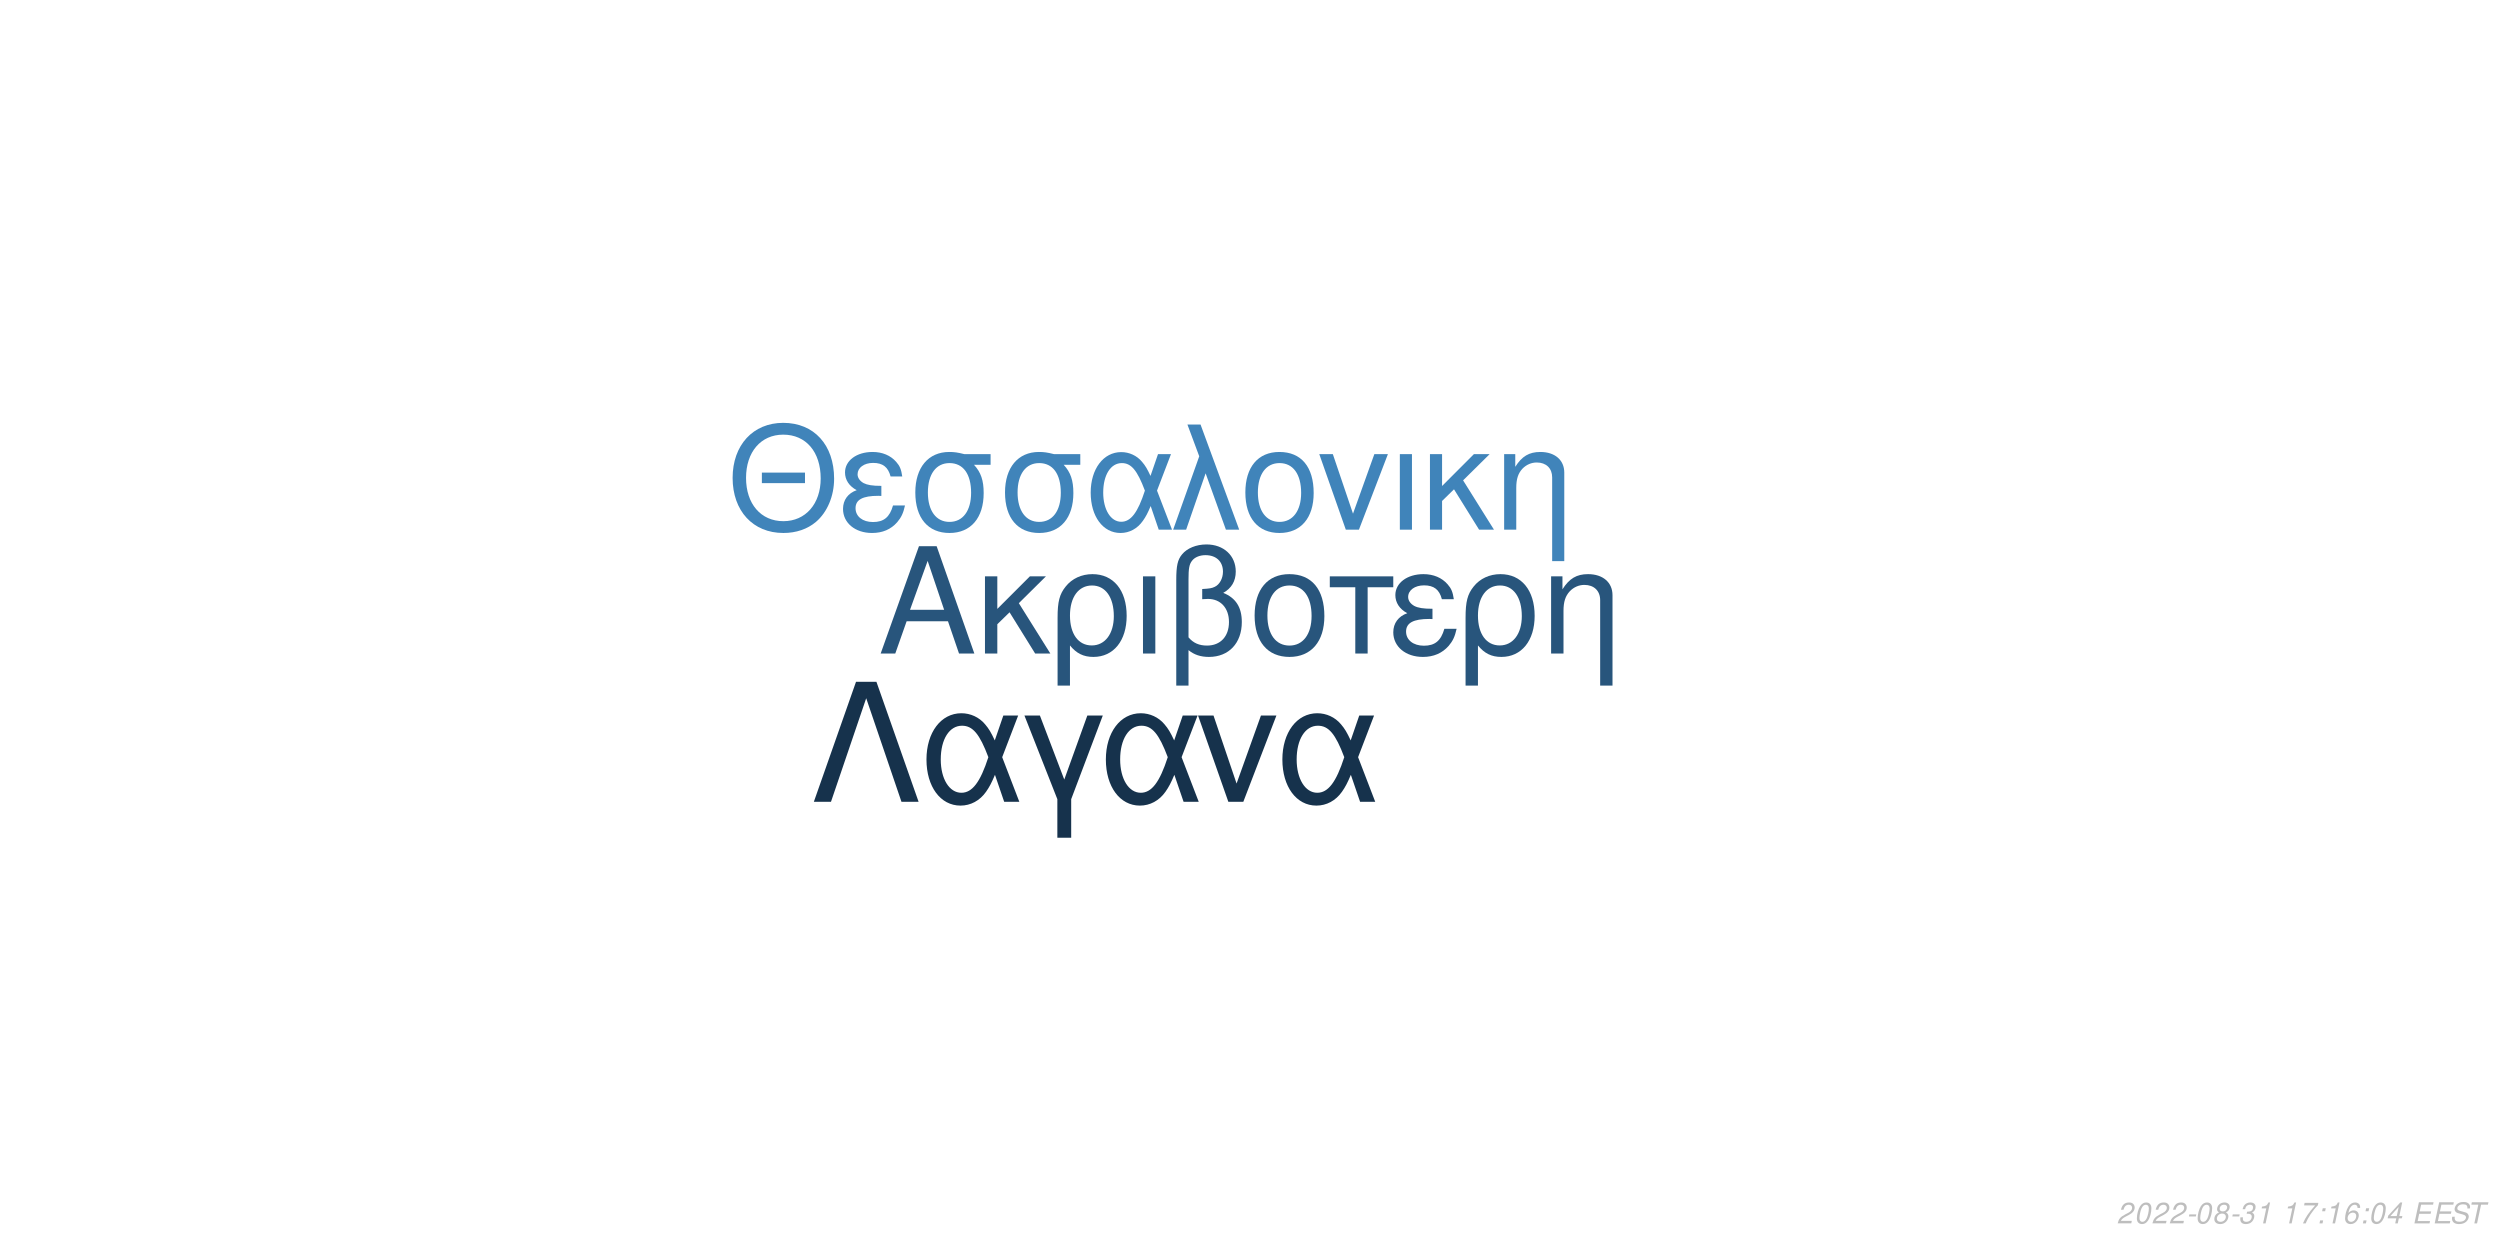
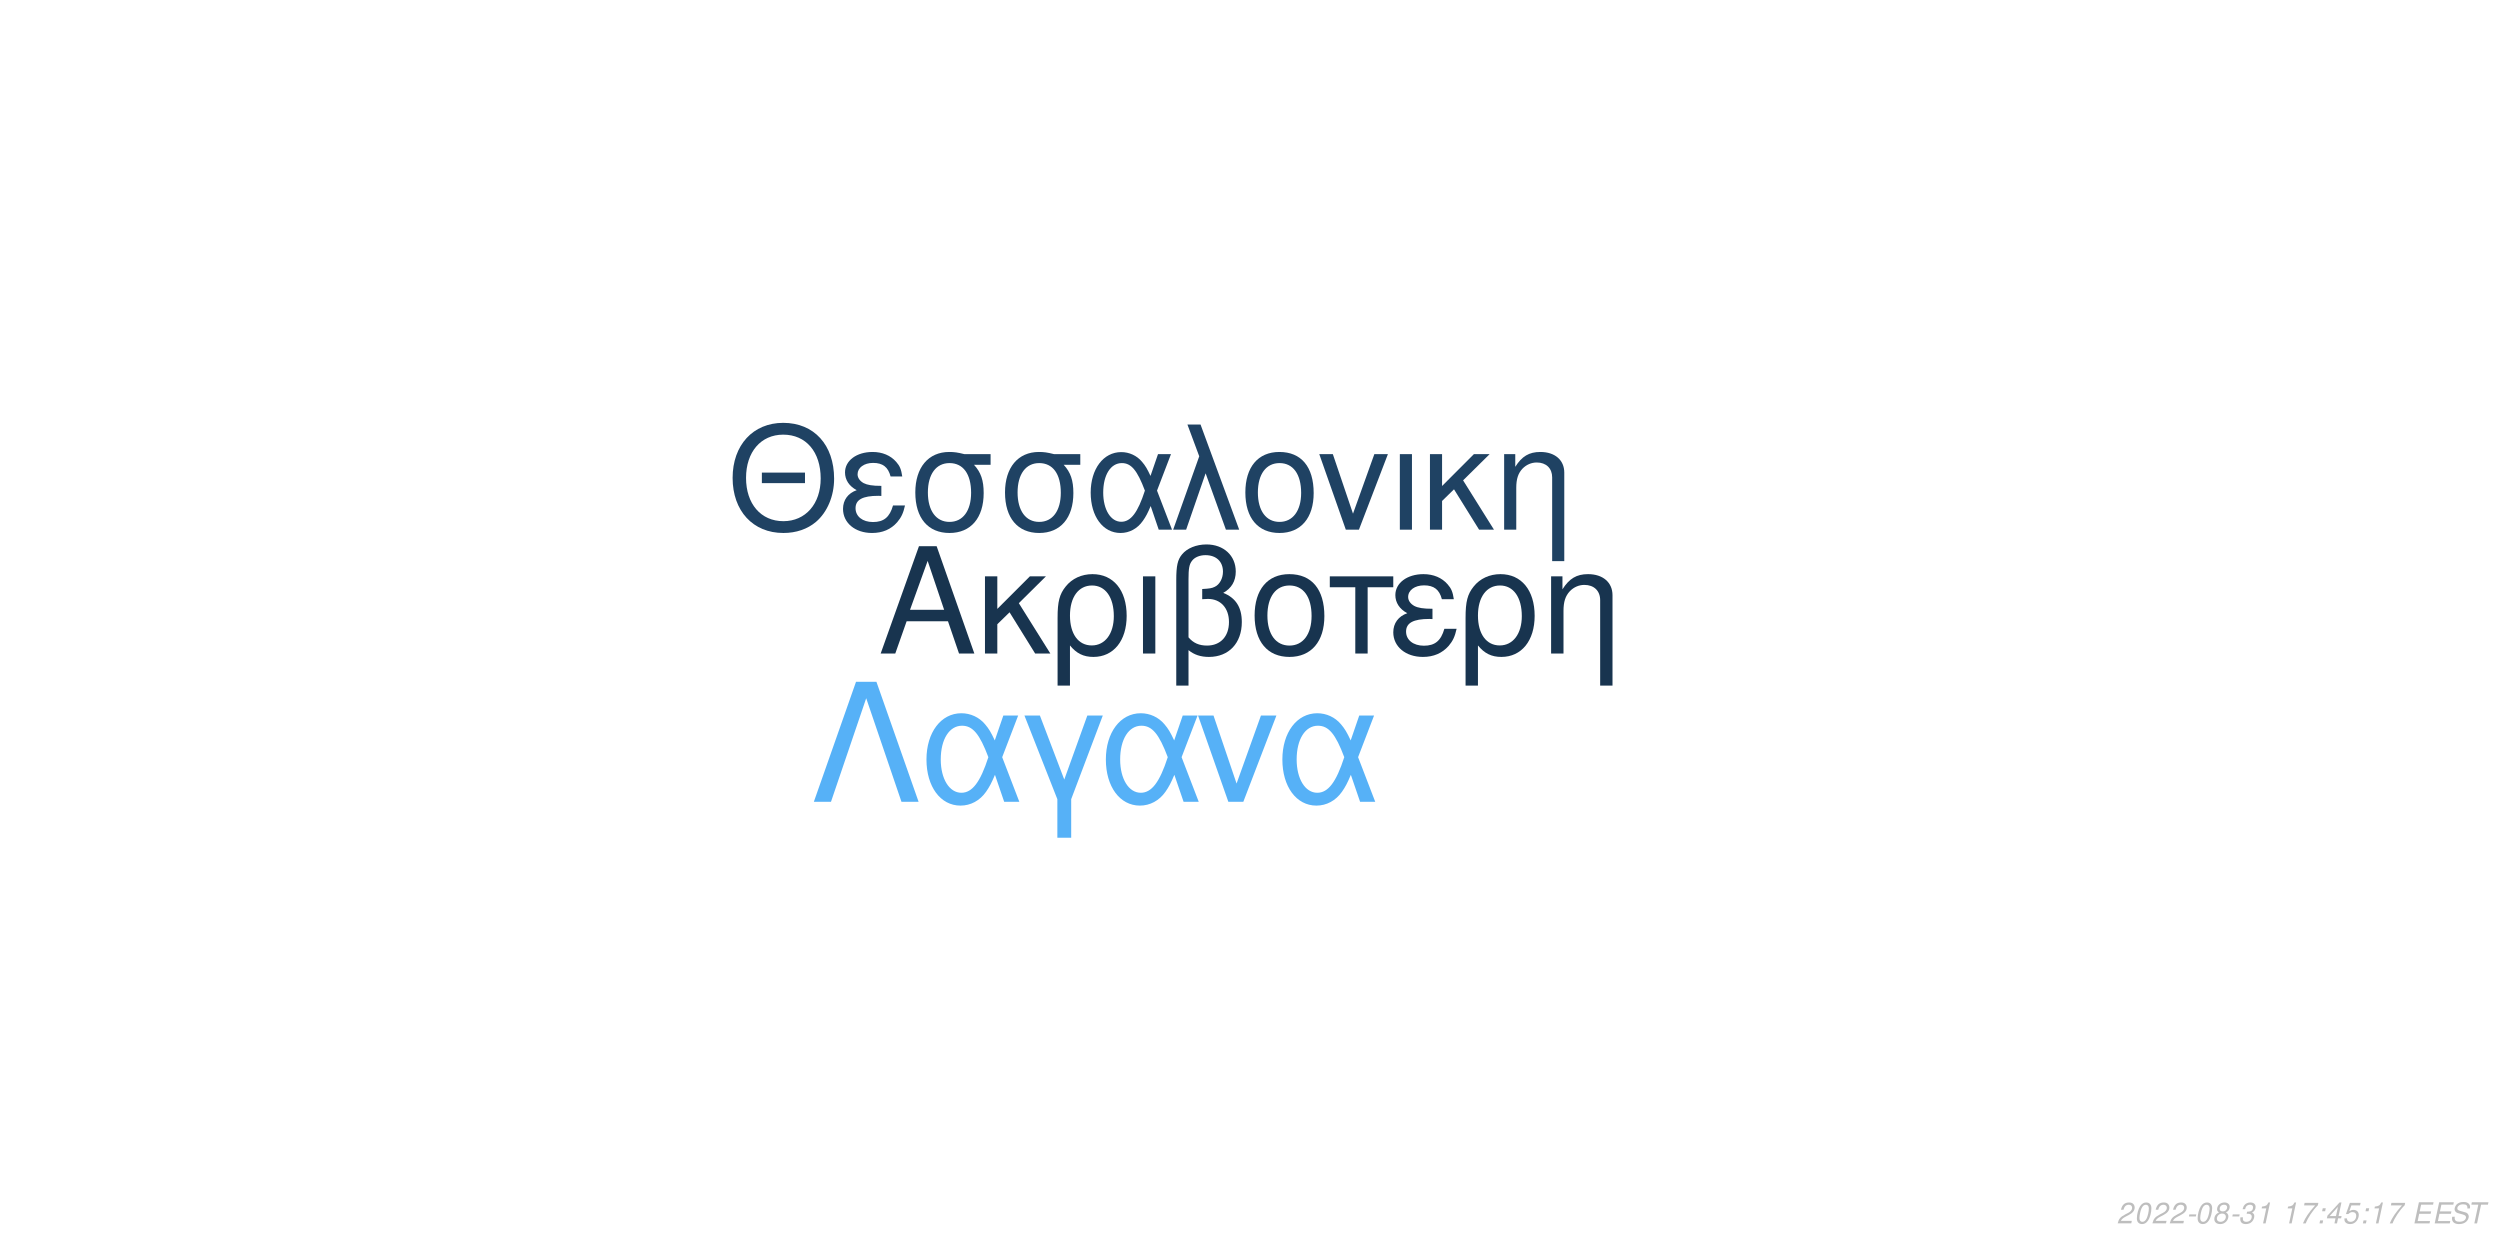
<svg xmlns="http://www.w3.org/2000/svg" xmlns:xlink="http://www.w3.org/1999/xlink" width="864pt" height="432pt" viewBox="0 0 864 432" version="1.1">
  <defs>
    <g>
      <symbol overflow="visible" id="glyph0-0">
        <path style="stroke:none;" d="" />
      </symbol>
      <symbol overflow="visible" id="glyph0-1">
        <path style="stroke:none;" d="M 24.125 -11.141 L 27.938 0 L 33.234 0 L 20.203 -37.094 L 14.094 -37.094 L 0.859 0 L 5.906 0 L 9.828 -11.141 Z M 22.797 -15.109 L 11 -15.109 L 17.094 -32.016 Z M 22.797 -15.109 " />
      </symbol>
      <symbol overflow="visible" id="glyph0-2">
        <path style="stroke:none;" d="M 7.172 -15.422 L 7.172 -26.672 L 2.906 -26.672 L 2.906 0 L 7.172 0 L 7.172 -10.125 L 11.406 -14.25 L 20.25 0 L 25.5 0 L 14.609 -17.406 L 23.969 -26.672 L 18.422 -26.672 Z M 7.172 -15.422 " />
      </symbol>
      <symbol overflow="visible" id="glyph0-3">
        <path style="stroke:none;" d="M 3 11.094 L 7.281 11.094 L 7.281 -2.797 C 9.516 -0.047 11.953 1.172 15.375 1.172 C 22.344 1.172 26.875 -4.422 26.875 -13.031 C 26.875 -21.891 22.297 -27.438 15.062 -27.438 C 11.297 -27.438 7.984 -25.906 5.797 -23.156 C 3.672 -20.516 3 -17.969 3 -12.359 Z M 14.906 -23.516 C 19.547 -23.516 22.438 -19.438 22.438 -12.922 C 22.438 -6.812 19.391 -2.797 14.812 -2.797 C 10.172 -2.797 7.281 -6.766 7.281 -13.125 C 7.281 -19.484 10.234 -23.516 14.906 -23.516 Z M 14.906 -23.516 " />
      </symbol>
      <symbol overflow="visible" id="glyph0-4">
        <path style="stroke:none;" d="M 3.516 0 L 7.781 0 L 7.781 -26.672 L 3.516 -26.672 Z M 3.516 0 " />
      </symbol>
      <symbol overflow="visible" id="glyph0-5">
        <path style="stroke:none;" d="M 4.016 11.094 L 8.25 11.094 L 8.25 -1.172 C 10.172 0.406 12.422 1.172 15.312 1.172 C 22.188 1.172 26.672 -3.609 26.672 -10.891 C 26.672 -15.984 24.578 -19.234 20.25 -20.969 C 23.109 -22.547 24.578 -25.031 24.578 -28.344 C 24.578 -33.844 20.406 -37.703 14.453 -37.703 C 10.938 -37.703 7.734 -36.391 6 -34.25 C 4.484 -32.422 4.016 -30.328 4.016 -25.391 Z M 8.25 -25.656 C 8.25 -29.359 8.5 -30.844 9.469 -32.062 C 10.375 -33.281 12.156 -34 14.094 -34 C 17.812 -34 20.156 -31.812 20.156 -28.297 C 20.156 -25.953 18.984 -23.812 17.297 -23.047 C 16.281 -22.547 15.469 -22.438 12.984 -22.297 L 12.984 -18.781 C 13.734 -18.828 14.344 -18.875 14.969 -18.875 C 19.344 -18.875 22.234 -15.719 22.234 -10.891 C 22.234 -5.906 19.281 -2.75 14.656 -2.75 C 11.953 -2.75 9.922 -3.609 8.25 -5.594 Z M 8.25 -25.656 " />
      </symbol>
      <symbol overflow="visible" id="glyph0-6">
        <path style="stroke:none;" d="M 14.094 -27.438 C 6.562 -27.438 2.094 -22.094 2.094 -13.125 C 2.094 -4.125 6.562 1.172 14.141 1.172 C 21.672 1.172 26.203 -4.172 26.203 -12.922 C 26.203 -22.188 21.828 -27.438 14.094 -27.438 Z M 14.141 -23.516 C 18.938 -23.516 21.781 -19.594 21.781 -12.984 C 21.781 -6.672 18.828 -2.75 14.141 -2.75 C 9.422 -2.75 6.516 -6.672 6.516 -13.125 C 6.516 -19.594 9.422 -23.516 14.141 -23.516 Z M 14.141 -23.516 " />
      </symbol>
      <symbol overflow="visible" id="glyph0-7">
        <path style="stroke:none;" d="M 7.891 0 L 12.156 0 L 12.156 -22.906 L 21.016 -22.906 L 21.016 -26.672 L -0.922 -26.672 L -0.922 -22.906 L 7.891 -22.906 Z M 7.891 0 " />
      </symbol>
      <symbol overflow="visible" id="glyph0-8">
        <path style="stroke:none;" d="M 14.562 -15.469 C 11.344 -15.469 9.562 -15.781 8.297 -16.438 C 6.922 -17.203 6.156 -18.328 6.156 -19.547 C 6.156 -21.891 8.453 -23.562 11.656 -23.562 C 15.062 -23.562 16.953 -22.094 17.812 -18.781 L 21.938 -18.781 C 21.578 -21.266 21.062 -22.5 19.797 -23.922 C 17.812 -26.203 14.906 -27.438 11.453 -27.438 C 5.797 -27.438 1.734 -24.375 1.734 -20.203 C 1.734 -17.609 3.156 -15.375 5.859 -13.938 C 2.797 -12.875 1.016 -10.484 1.016 -7.328 C 1.016 -2.391 5.297 1.172 11.25 1.172 C 14.969 1.172 17.906 -0.109 20.156 -2.641 C 21.578 -4.328 22.297 -5.797 22.906 -8.547 L 18.672 -8.547 C 17.5 -4.422 15.422 -2.703 11.609 -2.703 C 7.938 -2.703 5.438 -4.688 5.438 -7.578 C 5.438 -10.578 7.938 -11.953 13.484 -11.953 C 13.641 -11.953 14.094 -11.953 14.562 -11.906 Z M 14.562 -15.469 " />
      </symbol>
      <symbol overflow="visible" id="glyph0-9">
        <path style="stroke:none;" d="M 3.562 -26.672 L 3.562 0 L 7.844 0 L 7.844 -14.703 C 7.844 -17.906 8.5 -19.891 10.031 -21.531 C 11.406 -22.953 13.188 -23.719 15.062 -23.719 C 18.375 -23.719 20.516 -21.672 20.516 -18.469 L 20.516 11.094 L 24.781 11.094 L 24.781 -20.156 C 24.781 -24.578 21.469 -27.438 16.328 -27.438 C 12.359 -27.438 9.828 -25.906 7.484 -22.188 L 7.484 -26.672 Z M 3.562 -26.672 " />
      </symbol>
      <symbol overflow="visible" id="glyph1-0">
        <path style="stroke:none;" d="" />
      </symbol>
      <symbol overflow="visible" id="glyph1-1">
        <path style="stroke:none;" d="M 26.859 -19.734 L 11.953 -19.734 L 11.953 -16.094 L 26.859 -16.094 Z M 19.328 -36.922 C 8.922 -36.922 1.844 -29.25 1.844 -17.891 C 1.844 -6.484 8.875 1.141 19.391 1.141 C 23.812 1.141 27.703 -0.203 30.641 -2.688 C 34.578 -6.031 36.922 -11.656 36.922 -17.594 C 36.922 -29.297 30 -36.922 19.328 -36.922 Z M 19.328 -32.844 C 27.203 -32.844 32.281 -26.906 32.281 -17.688 C 32.281 -8.922 27.062 -2.938 19.391 -2.938 C 11.609 -2.938 6.484 -8.922 6.484 -17.891 C 6.484 -26.859 11.609 -32.844 19.328 -32.844 Z M 19.328 -32.844 " />
      </symbol>
      <symbol overflow="visible" id="glyph1-2">
        <path style="stroke:none;" d="M 14.25 -15.141 C 11.109 -15.141 9.375 -15.453 8.125 -16.094 C 6.781 -16.844 6.031 -17.938 6.031 -19.141 C 6.031 -21.422 8.266 -23.078 11.406 -23.078 C 14.75 -23.078 16.594 -21.625 17.438 -18.391 L 21.469 -18.391 C 21.125 -20.828 20.625 -22.031 19.391 -23.422 C 17.438 -25.656 14.594 -26.859 11.219 -26.859 C 5.688 -26.859 1.688 -23.875 1.688 -19.781 C 1.688 -17.234 3.094 -15.047 5.734 -13.656 C 2.734 -12.609 1 -10.266 1 -7.172 C 1 -2.344 5.188 1.141 11.016 1.141 C 14.656 1.141 17.547 -0.094 19.734 -2.594 C 21.125 -4.234 21.828 -5.688 22.422 -8.375 L 18.281 -8.375 C 17.141 -4.328 15.094 -2.641 11.359 -2.641 C 7.766 -2.641 5.328 -4.578 5.328 -7.422 C 5.328 -10.359 7.766 -11.703 13.203 -11.703 C 13.359 -11.703 13.797 -11.703 14.25 -11.656 Z M 14.25 -15.141 " />
      </symbol>
      <symbol overflow="visible" id="glyph1-3">
        <path style="stroke:none;" d="M 29 -26.109 L 19.938 -26.109 C 17.594 -26.703 16.438 -26.859 14.703 -26.859 C 7.469 -26.859 2.984 -21.469 2.984 -12.859 C 2.984 -4.031 7.375 1.141 14.797 1.141 C 22.172 1.141 26.609 -4.078 26.609 -12.656 C 26.609 -17.047 25.656 -19.828 23.266 -22.422 L 29 -22.422 Z M 14.797 -23.016 C 19.531 -23.016 22.266 -19.234 22.266 -12.75 C 22.266 -6.531 19.438 -2.688 14.797 -2.688 C 10.172 -2.688 7.328 -6.531 7.328 -12.859 C 7.328 -19.188 10.172 -23.016 14.797 -23.016 Z M 14.797 -23.016 " />
      </symbol>
      <symbol overflow="visible" id="glyph1-4">
        <path style="stroke:none;" d="M 29.344 -26.109 L 24.859 -26.109 L 22.266 -18.578 C 21.125 -21.031 20.484 -22.125 19.328 -23.469 C 17.547 -25.609 14.906 -26.812 12.156 -26.812 C 5.984 -26.812 1.594 -20.984 1.594 -12.812 C 1.594 -4.578 5.828 1.141 11.906 1.141 C 14.953 1.141 17.734 -0.344 19.625 -3.047 C 20.672 -4.531 21.281 -5.688 22.328 -8.172 L 25.109 0 L 29.703 0 L 24.516 -13.5 Z M 20.328 -13.5 C 17.891 -5.922 15.453 -2.734 12.156 -2.734 C 8.516 -2.734 5.922 -6.922 5.922 -12.812 C 5.922 -18.938 8.516 -23.016 12.359 -23.016 C 15.594 -23.016 17.688 -20.531 20.328 -13.5 Z M 20.328 -13.5 " />
      </symbol>
      <symbol overflow="visible" id="glyph1-5">
        <path style="stroke:none;" d="M 1.094 0 L 5.578 0 L 12.312 -19.484 L 19.328 0 L 23.922 0 L 10.562 -36.328 L 6.031 -36.328 L 10.109 -25.359 Z M 1.094 0 " />
      </symbol>
      <symbol overflow="visible" id="glyph1-6">
        <path style="stroke:none;" d="M 13.797 -26.859 C 6.422 -26.859 2.047 -21.625 2.047 -12.859 C 2.047 -4.031 6.422 1.141 13.859 1.141 C 21.234 1.141 25.656 -4.078 25.656 -12.656 C 25.656 -21.719 21.375 -26.859 13.797 -26.859 Z M 13.859 -23.016 C 18.531 -23.016 21.328 -19.188 21.328 -12.703 C 21.328 -6.531 18.438 -2.688 13.859 -2.688 C 9.219 -2.688 6.375 -6.531 6.375 -12.859 C 6.375 -19.188 9.219 -23.016 13.859 -23.016 Z M 13.859 -23.016 " />
      </symbol>
      <symbol overflow="visible" id="glyph1-7">
        <path style="stroke:none;" d="M 14.297 0 L 24.312 -26.109 L 19.625 -26.109 L 12.25 -5.531 L 5.281 -26.109 L 0.594 -26.109 L 9.766 0 Z M 14.297 0 " />
      </symbol>
      <symbol overflow="visible" id="glyph1-8">
        <path style="stroke:none;" d="M 3.438 0 L 7.625 0 L 7.625 -26.109 L 3.438 -26.109 Z M 3.438 0 " />
      </symbol>
      <symbol overflow="visible" id="glyph1-9">
        <path style="stroke:none;" d="M 7.031 -15.094 L 7.031 -26.109 L 2.844 -26.109 L 2.844 0 L 7.031 0 L 7.031 -9.922 L 11.156 -13.953 L 19.828 0 L 24.969 0 L 14.297 -17.047 L 23.469 -26.109 L 18.031 -26.109 Z M 7.031 -15.094 " />
      </symbol>
      <symbol overflow="visible" id="glyph1-10">
        <path style="stroke:none;" d="M 3.484 -26.109 L 3.484 0 L 7.672 0 L 7.672 -14.406 C 7.672 -17.547 8.328 -19.484 9.812 -21.078 C 11.156 -22.469 12.906 -23.219 14.75 -23.219 C 17.984 -23.219 20.078 -21.234 20.078 -18.094 L 20.078 10.859 L 24.266 10.859 L 24.266 -19.734 C 24.266 -24.062 21.031 -26.859 16 -26.859 C 12.109 -26.859 9.609 -25.359 7.328 -21.719 L 7.328 -26.109 Z M 3.484 -26.109 " />
      </symbol>
      <symbol overflow="visible" id="glyph2-0">
        <path style="stroke:none;" d="" />
      </symbol>
      <symbol overflow="visible" id="glyph2-1">
        <path style="stroke:none;" d="M 22.531 -41.484 L 15.484 -41.484 L 0.906 0 L 6.828 0 L 19 -35.797 L 31.188 0 L 37.109 0 Z M 22.531 -41.484 " />
      </symbol>
      <symbol overflow="visible" id="glyph2-2">
        <path style="stroke:none;" d="M 33.516 -29.812 L 28.391 -29.812 L 25.438 -21.219 C 24.125 -24.016 23.391 -25.266 22.078 -26.797 C 20.031 -29.25 17.016 -30.609 13.891 -30.609 C 6.828 -30.609 1.828 -23.953 1.828 -14.625 C 1.828 -5.234 6.656 1.312 13.594 1.312 C 17.078 1.312 20.266 -0.391 22.422 -3.469 C 23.609 -5.172 24.297 -6.484 25.5 -9.328 L 28.688 0 L 33.922 0 L 28 -15.422 Z M 23.219 -15.422 C 20.422 -6.766 17.641 -3.125 13.891 -3.125 C 9.734 -3.125 6.766 -7.906 6.766 -14.625 C 6.766 -21.625 9.734 -26.297 14.109 -26.297 C 17.812 -26.297 20.203 -23.453 23.219 -15.422 Z M 23.219 -15.422 " />
      </symbol>
      <symbol overflow="visible" id="glyph2-3">
        <path style="stroke:none;" d="M 12.062 12.406 L 16.844 12.406 L 16.844 -0.906 L 27.766 -29.812 L 22.422 -29.812 L 14.453 -7.688 L 6.031 -29.812 L 0.688 -29.812 L 12.062 -0.906 Z M 12.062 12.406 " />
      </symbol>
      <symbol overflow="visible" id="glyph2-4">
        <path style="stroke:none;" d="M 16.328 0 L 27.766 -29.812 L 22.422 -29.812 L 14 -6.312 L 6.031 -29.812 L 0.688 -29.812 L 11.156 0 Z M 16.328 0 " />
      </symbol>
      <symbol overflow="visible" id="glyph3-0">
        <path style="stroke:none;" d="" />
      </symbol>
      <symbol overflow="visible" id="glyph3-1">
        <path style="stroke:none;" d="M 5.234 -0.875 L 1.469 -0.875 C 1.641 -1.375 2.203 -1.891 3.109 -2.344 L 4.234 -2.938 C 5.562 -3.625 6.219 -4.469 6.219 -5.484 C 6.219 -5.938 6.062 -6.359 5.797 -6.656 C 5.469 -7.047 4.984 -7.234 4.312 -7.234 C 2.766 -7.234 1.891 -6.453 1.484 -4.734 L 2.375 -4.734 C 2.484 -5.188 2.609 -5.484 2.797 -5.75 C 3.094 -6.203 3.609 -6.453 4.188 -6.453 C 4.891 -6.453 5.344 -6.031 5.344 -5.375 C 5.344 -4.703 4.859 -4.094 4.016 -3.656 L 2.984 -3.125 C 1.234 -2.188 0.797 -1.656 0.344 -0.016 L 5.047 -0.016 Z M 5.234 -0.875 " />
      </symbol>
      <symbol overflow="visible" id="glyph3-2">
        <path style="stroke:none;" d="M 4.203 -7.234 C 3.375 -7.234 2.688 -6.812 2.125 -5.984 C 1.484 -5.047 0.984 -3.188 0.984 -1.734 C 0.984 -1.109 1.172 -0.562 1.484 -0.266 C 1.797 0.047 2.281 0.234 2.766 0.234 C 3.625 0.234 4.281 -0.156 4.859 -1.016 C 5.516 -1.953 6 -3.797 6 -5.266 C 6 -6.5 5.328 -7.234 4.203 -7.234 Z M 4.094 -6.453 C 4.734 -6.453 5.125 -5.984 5.125 -5.156 C 5.125 -4.203 4.781 -2.625 4.406 -1.812 C 3.984 -0.938 3.516 -0.547 2.875 -0.547 C 2.25 -0.547 1.875 -1.031 1.875 -1.828 C 1.875 -2.797 2.203 -4.344 2.594 -5.203 C 2.984 -6.047 3.453 -6.453 4.094 -6.453 Z M 4.094 -6.453 " />
      </symbol>
      <symbol overflow="visible" id="glyph3-3">
        <path style="stroke:none;" d="M 3.516 -3.125 L 1.125 -3.125 L 0.969 -2.406 L 3.359 -2.406 Z M 3.516 -3.125 " />
      </symbol>
      <symbol overflow="visible" id="glyph3-4">
        <path style="stroke:none;" d="M 4.766 -3.797 C 5.078 -3.969 5.234 -4.078 5.438 -4.234 C 5.812 -4.594 6.062 -5.172 6.062 -5.734 C 6.062 -6.625 5.344 -7.234 4.266 -7.234 C 2.812 -7.234 1.703 -6.219 1.703 -4.875 C 1.703 -4.406 1.875 -4.125 2.359 -3.812 C 1.297 -3.312 0.75 -2.516 0.75 -1.469 C 0.75 -0.438 1.547 0.234 2.812 0.234 C 3.656 0.234 4.359 -0.094 4.938 -0.734 C 5.359 -1.234 5.609 -1.859 5.609 -2.438 C 5.609 -3.047 5.312 -3.516 4.766 -3.797 Z M 4.109 -6.453 C 4.797 -6.453 5.188 -6.125 5.188 -5.578 C 5.188 -5.266 5.062 -4.922 4.859 -4.672 C 4.562 -4.312 4.188 -4.156 3.656 -4.156 C 2.984 -4.156 2.594 -4.453 2.594 -4.984 C 2.594 -5.859 3.203 -6.453 4.109 -6.453 Z M 3.453 -3.406 C 4.234 -3.406 4.734 -2.984 4.734 -2.312 C 4.734 -1.312 3.922 -0.547 2.875 -0.547 C 2.125 -0.547 1.625 -0.969 1.625 -1.625 C 1.625 -2.609 2.438 -3.406 3.453 -3.406 Z M 3.453 -3.406 " />
      </symbol>
      <symbol overflow="visible" id="glyph3-5">
        <path style="stroke:none;" d="M 2.922 -3.312 C 3.125 -3.344 3.234 -3.344 3.375 -3.344 C 4.203 -3.344 4.688 -3 4.688 -2.406 C 4.688 -1.312 3.906 -0.547 2.781 -0.547 C 2.047 -0.547 1.594 -0.938 1.594 -1.562 C 1.594 -1.719 1.609 -1.844 1.656 -2.094 L 0.766 -2.094 C 0.734 -1.797 0.719 -1.641 0.719 -1.469 C 0.719 -0.375 1.406 0.234 2.641 0.234 C 3.547 0.234 4.297 -0.078 4.812 -0.656 C 5.266 -1.156 5.562 -1.875 5.562 -2.547 C 5.562 -3.125 5.344 -3.453 4.797 -3.734 C 5.641 -4.234 6.016 -4.844 6.016 -5.734 C 6.016 -6.656 5.312 -7.234 4.203 -7.234 C 3.375 -7.234 2.672 -6.938 2.188 -6.375 C 1.891 -6.031 1.703 -5.641 1.516 -4.906 L 2.391 -4.906 C 2.5 -5.359 2.594 -5.594 2.734 -5.812 C 3.047 -6.234 3.516 -6.453 4.078 -6.453 C 4.734 -6.453 5.141 -6.125 5.141 -5.578 C 5.141 -5.188 5.016 -4.797 4.797 -4.547 C 4.516 -4.234 4 -4.062 3.266 -4.062 L 3.078 -4.062 Z M 2.922 -3.312 " />
      </symbol>
      <symbol overflow="visible" id="glyph3-6">
        <path style="stroke:none;" d="M 3.703 -5.188 L 2.594 0 L 3.469 0 L 5.016 -7.234 L 4.438 -7.234 C 3.906 -6.156 3.688 -6.016 2.234 -5.812 L 2.109 -5.188 Z M 3.703 -5.188 " />
      </symbol>
      <symbol overflow="visible" id="glyph3-7">
        <path style="stroke:none;" d="" />
      </symbol>
      <symbol overflow="visible" id="glyph3-8">
        <path style="stroke:none;" d="M 6.703 -7.094 L 1.953 -7.094 L 1.766 -6.219 L 5.594 -6.219 C 3.344 -3.688 2.266 -2.109 1.375 0 L 2.344 0 C 3.031 -1.906 4.828 -4.594 6.547 -6.281 Z M 6.703 -7.094 " />
      </symbol>
      <symbol overflow="visible" id="glyph3-9">
        <path style="stroke:none;" d="M 2.359 -1.031 L 1.312 -1.031 L 1.094 0 L 2.141 0 Z M 3.266 -5.234 L 2.219 -5.234 L 2 -4.203 L 3.047 -4.203 Z M 3.266 -5.234 " />
      </symbol>
      <symbol overflow="visible" id="glyph3-10">
-         <path style="stroke:none;" d="M 6.125 -5.344 L 6.141 -5.625 C 6.141 -6.609 5.453 -7.234 4.391 -7.234 C 3.438 -7.234 2.641 -6.719 2.016 -5.703 C 1.422 -4.781 0.938 -2.953 0.938 -1.688 C 0.938 -0.516 1.688 0.234 2.859 0.234 C 3.703 0.234 4.438 -0.156 5 -0.875 C 5.406 -1.422 5.672 -2.156 5.672 -2.766 C 5.672 -3.812 4.969 -4.5 3.906 -4.5 C 3.234 -4.5 2.672 -4.234 2.094 -3.625 C 2.406 -5.375 3.234 -6.453 4.25 -6.453 C 4.703 -6.453 5.062 -6.234 5.172 -5.844 C 5.203 -5.719 5.234 -5.578 5.25 -5.344 Z M 3.656 -3.734 C 4.344 -3.734 4.797 -3.281 4.797 -2.625 C 4.797 -1.469 3.984 -0.547 2.984 -0.547 C 2.297 -0.547 1.812 -1.047 1.812 -1.766 C 1.812 -2.859 2.625 -3.734 3.656 -3.734 Z M 3.656 -3.734 " />
+         <path style="stroke:none;" d="M 3.625 -1.75 L 3.266 0 L 4.141 0 L 4.516 -1.75 L 5.562 -1.75 L 5.734 -2.531 L 4.688 -2.531 L 5.688 -7.234 L 5.016 -7.234 L 0.844 -2.672 L 0.641 -1.75 Z M 3.797 -2.531 L 1.594 -2.531 L 4.469 -5.703 Z M 3.797 -2.531 " />
      </symbol>
      <symbol overflow="visible" id="glyph3-11">
-         <path style="stroke:none;" d="M 3.625 -1.75 L 3.266 0 L 4.141 0 L 4.516 -1.75 L 5.562 -1.75 L 5.734 -2.531 L 4.688 -2.531 L 5.688 -7.234 L 5.016 -7.234 L 0.844 -2.672 L 0.641 -1.75 Z M 3.797 -2.531 L 1.594 -2.531 L 4.469 -5.703 Z M 3.797 -2.531 " />
+         <path style="stroke:none;" d="M 6.297 -7.094 L 2.594 -7.094 L 1.234 -3.234 L 2.047 -3.234 C 2.656 -3.766 2.938 -3.906 3.531 -3.906 C 4.328 -3.906 4.797 -3.453 4.797 -2.688 C 4.797 -1.438 3.969 -0.547 2.828 -0.547 C 2.031 -0.547 1.609 -0.938 1.578 -1.734 L 0.703 -1.734 L 0.703 -1.516 C 0.703 -0.938 0.844 -0.547 1.188 -0.266 C 1.562 0.062 2.078 0.234 2.703 0.234 C 3.656 0.234 4.391 -0.156 4.984 -0.922 C 5.422 -1.5 5.672 -2.234 5.672 -2.953 C 5.672 -4 4.938 -4.672 3.812 -4.672 C 3.328 -4.672 2.906 -4.547 2.406 -4.234 L 3.109 -6.219 L 6.109 -6.219 Z M 6.297 -7.094 " />
      </symbol>
      <symbol overflow="visible" id="glyph3-12">
        <path style="stroke:none;" d="M 2.547 -3.312 L 6.5 -3.312 L 6.688 -4.141 L 2.719 -4.141 L 3.219 -6.469 L 7.344 -6.469 L 7.516 -7.297 L 2.453 -7.297 L 0.906 0 L 6.125 0 L 6.297 -0.812 L 2.016 -0.812 Z M 2.547 -3.312 " />
      </symbol>
      <symbol overflow="visible" id="glyph3-13">
        <path style="stroke:none;" d="M 7.062 -5.156 C 7.125 -5.438 7.141 -5.562 7.141 -5.703 C 7.141 -6.156 6.938 -6.594 6.594 -6.891 C 6.188 -7.25 5.656 -7.406 4.875 -7.406 C 3.844 -7.406 3.047 -7.125 2.5 -6.562 C 2.094 -6.141 1.781 -5.438 1.781 -4.922 C 1.781 -4.297 2.219 -3.766 2.891 -3.562 L 4.594 -3.094 C 5.406 -2.859 5.734 -2.578 5.734 -2.094 C 5.734 -1.781 5.547 -1.406 5.266 -1.141 C 4.844 -0.766 4.266 -0.578 3.453 -0.578 C 2.328 -0.578 1.812 -0.984 1.812 -1.906 C 1.812 -2.047 1.812 -2.125 1.844 -2.312 L 0.984 -2.312 C 0.906 -2.062 0.891 -1.906 0.891 -1.688 C 0.891 -0.484 1.797 0.234 3.297 0.234 C 4.359 0.234 5.234 -0.062 5.812 -0.609 C 6.344 -1.078 6.688 -1.797 6.688 -2.375 C 6.688 -2.641 6.609 -2.906 6.453 -3.156 C 6.234 -3.5 5.938 -3.703 5.469 -3.828 L 3.75 -4.312 C 2.984 -4.547 2.734 -4.734 2.734 -5.188 C 2.734 -5.547 2.875 -5.844 3.188 -6.109 C 3.547 -6.438 4.031 -6.594 4.703 -6.594 C 5.266 -6.594 5.688 -6.484 5.906 -6.297 C 6.094 -6.125 6.219 -5.797 6.219 -5.516 C 6.219 -5.422 6.203 -5.344 6.188 -5.156 Z M 7.062 -5.156 " />
      </symbol>
      <symbol overflow="visible" id="glyph3-14">
        <path style="stroke:none;" d="M 4.938 -6.469 L 7.312 -6.469 L 7.484 -7.297 L 1.75 -7.297 L 1.578 -6.469 L 3.984 -6.469 L 2.609 0 L 3.547 0 Z M 4.938 -6.469 " />
      </symbol>
    </g>
  </defs>
  <g id="surface1">
    <rect x="0" y="0" width="864" height="432" style="fill:rgb(100%,100%,100%);fill-opacity:1;stroke:none;" />
-     <g style="fill:rgb(15.686%,33.333%,48.627%);fill-opacity:1;">
+     <g style="fill:rgb(9.412%,20.392%,30.98%);fill-opacity:1;">
      <use xlink:href="#glyph0-1" x="303.5" y="225.861" />
      <use xlink:href="#glyph0-2" x="337.5" y="225.861" />
      <use xlink:href="#glyph0-3" x="362.5" y="225.861" />
      <use xlink:href="#glyph0-4" x="391.5" y="225.861" />
      <use xlink:href="#glyph0-5" x="402.5" y="225.861" />
      <use xlink:href="#glyph0-6" x="431.5" y="225.861" />
      <use xlink:href="#glyph0-7" x="460.5" y="225.861" />
      <use xlink:href="#glyph0-8" x="480.5" y="225.861" />
      <use xlink:href="#glyph0-3" x="503.5" y="225.861" />
      <use xlink:href="#glyph0-9" x="532.5" y="225.861" />
    </g>
-     <g style="fill:rgb(25.098%,51.765%,72.941%);fill-opacity:1;">
+     <g style="fill:rgb(12.157%,25.882%,38.824%);fill-opacity:1;">
      <use xlink:href="#glyph1-1" x="251.348" y="183.058" />
      <use xlink:href="#glyph1-2" x="290.348" y="183.058" />
      <use xlink:href="#glyph1-3" x="313.348" y="183.058" />
      <use xlink:href="#glyph1-3" x="344.348" y="183.058" />
      <use xlink:href="#glyph1-4" x="375.348" y="183.058" />
      <use xlink:href="#glyph1-5" x="404.348" y="183.058" />
      <use xlink:href="#glyph1-6" x="428.348" y="183.058" />
      <use xlink:href="#glyph1-7" x="455.348" y="183.058" />
      <use xlink:href="#glyph1-8" x="480.348" y="183.058" />
      <use xlink:href="#glyph1-9" x="491.348" y="183.058" />
      <use xlink:href="#glyph1-10" x="516.348" y="183.058" />
    </g>
-     <g style="fill:rgb(8.627%,19.608%,29.804%);fill-opacity:1;">
+     <g style="fill:rgb(33.725%,69.412%,96.863%);fill-opacity:1;">
      <use xlink:href="#glyph2-1" x="280.359" y="277.105" />
      <use xlink:href="#glyph2-2" x="318.359" y="277.105" />
      <use xlink:href="#glyph2-3" x="353.359" y="277.105" />
      <use xlink:href="#glyph2-2" x="380.359" y="277.105" />
      <use xlink:href="#glyph2-4" x="413.359" y="277.105" />
      <use xlink:href="#glyph2-2" x="441.359" y="277.105" />
    </g>
    <g style="fill:rgb(74.51%,74.51%,74.51%);fill-opacity:1;">
      <use xlink:href="#glyph3-1" x="731.52" y="422.81" />
      <use xlink:href="#glyph3-2" x="737.52" y="422.81" />
      <use xlink:href="#glyph3-1" x="743.52" y="422.81" />
      <use xlink:href="#glyph3-1" x="749.52" y="422.81" />
      <use xlink:href="#glyph3-3" x="755.52" y="422.81" />
      <use xlink:href="#glyph3-2" x="758.52" y="422.81" />
      <use xlink:href="#glyph3-4" x="764.52" y="422.81" />
      <use xlink:href="#glyph3-3" x="770.52" y="422.81" />
      <use xlink:href="#glyph3-5" x="773.52" y="422.81" />
      <use xlink:href="#glyph3-6" x="779.52" y="422.81" />
      <use xlink:href="#glyph3-7" x="785.52" y="422.81" />
      <use xlink:href="#glyph3-6" x="788.52" y="422.81" />
      <use xlink:href="#glyph3-8" x="794.52" y="422.81" />
      <use xlink:href="#glyph3-9" x="800.52" y="422.81" />
-       <use xlink:href="#glyph3-6" x="803.52" y="422.81" />
-       <use xlink:href="#glyph3-10" x="809.52" y="422.81" />
+       <use xlink:href="#glyph3-10" x="803.52" y="422.81" />
+       <use xlink:href="#glyph3-11" x="809.52" y="422.81" />
      <use xlink:href="#glyph3-9" x="815.52" y="422.81" />
-       <use xlink:href="#glyph3-2" x="818.52" y="422.81" />
-       <use xlink:href="#glyph3-11" x="824.52" y="422.81" />
+       <use xlink:href="#glyph3-6" x="818.52" y="422.81" />
+       <use xlink:href="#glyph3-8" x="824.52" y="422.81" />
      <use xlink:href="#glyph3-7" x="830.52" y="422.81" />
      <use xlink:href="#glyph3-12" x="833.52" y="422.81" />
      <use xlink:href="#glyph3-12" x="840.52" y="422.81" />
      <use xlink:href="#glyph3-13" x="846.52" y="422.81" />
      <use xlink:href="#glyph3-14" x="852.52" y="422.81" />
    </g>
  </g>
</svg>
